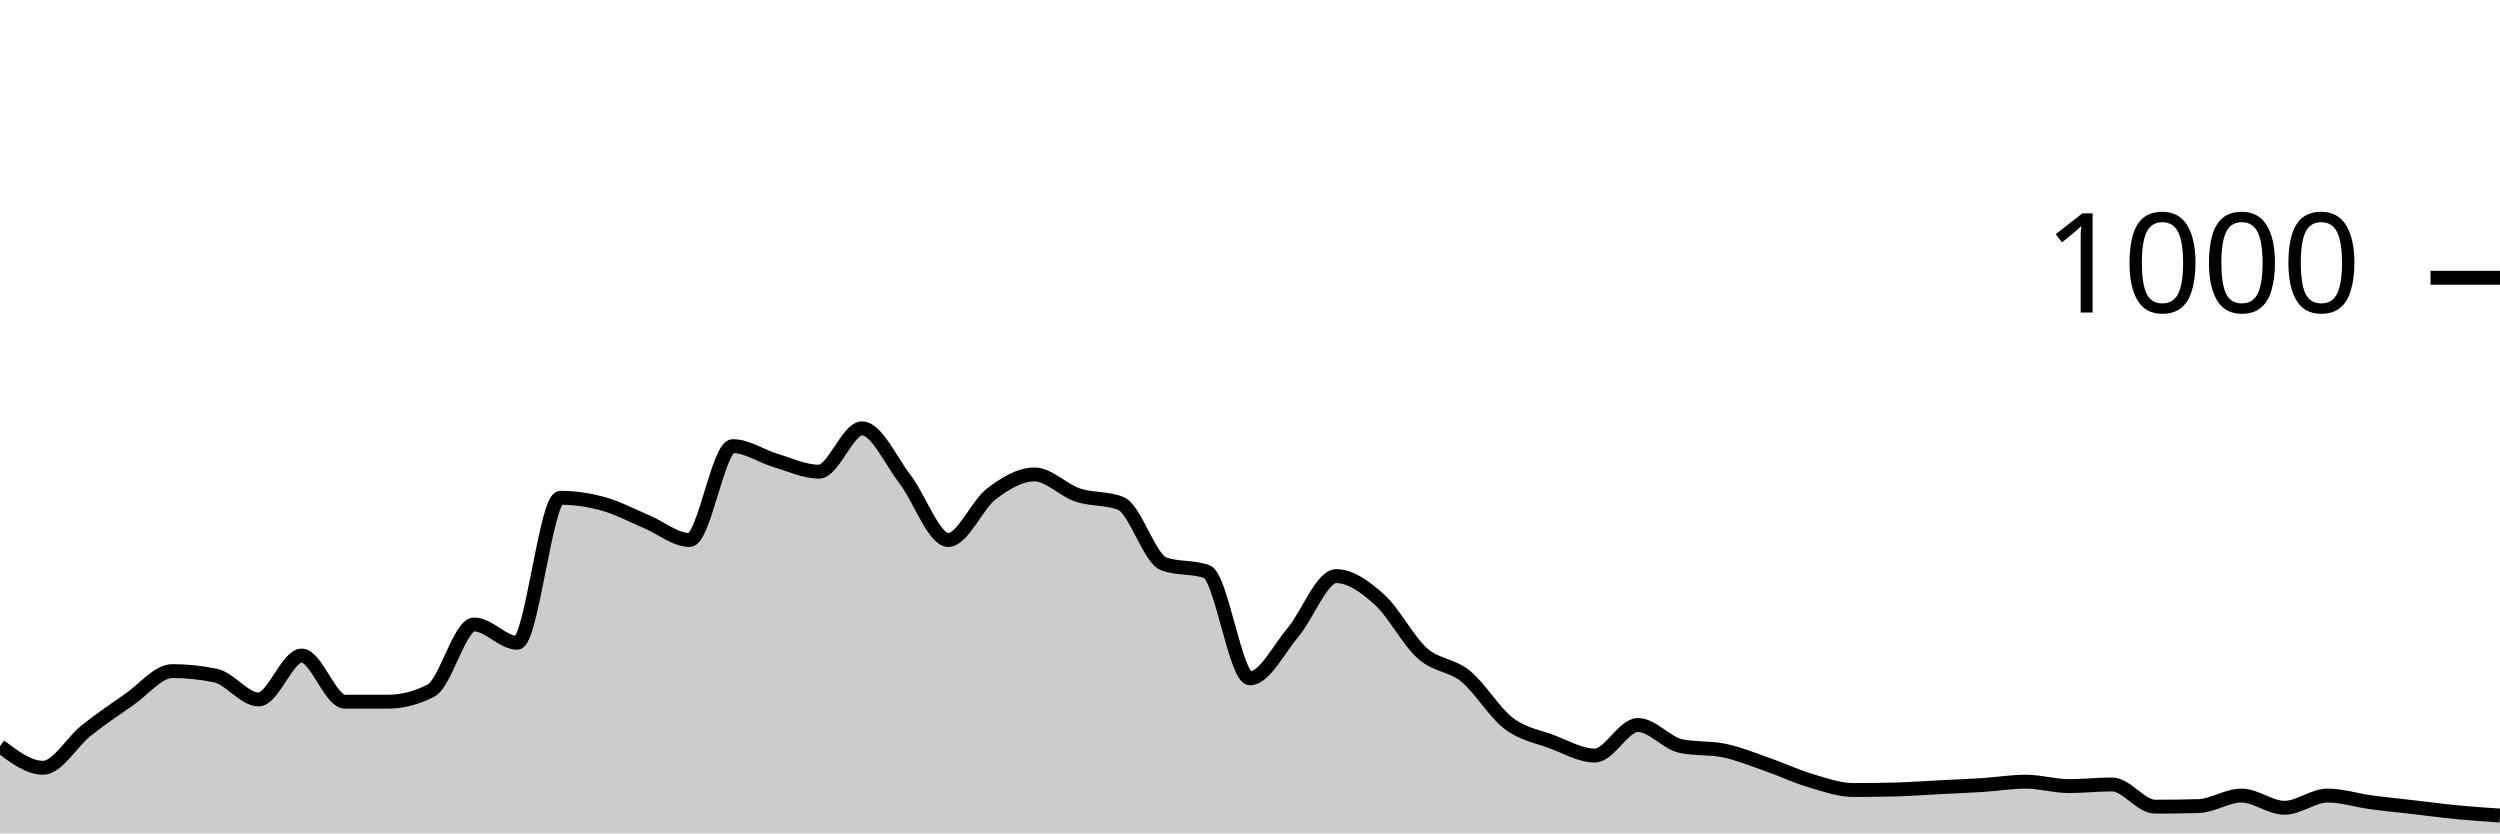
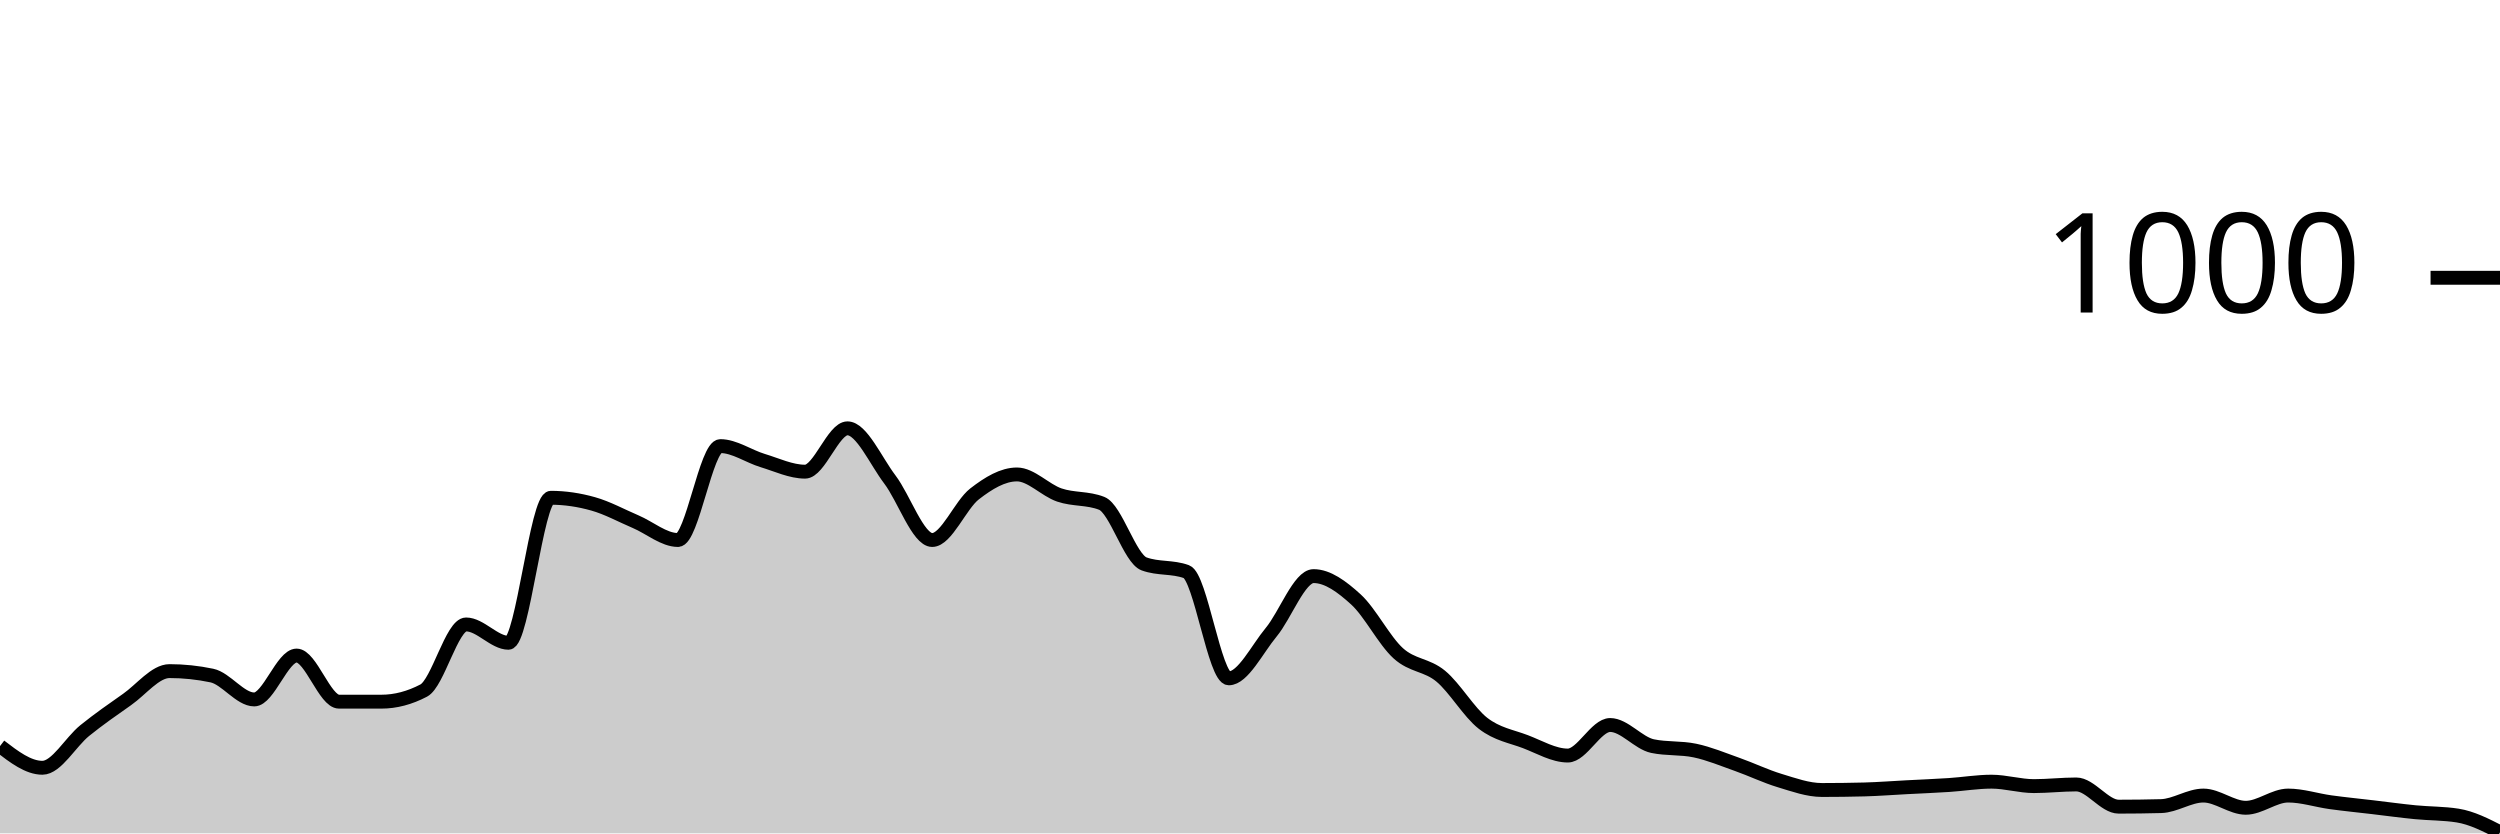
<svg xmlns="http://www.w3.org/2000/svg" viewBox="0 0 180 60">
  <g transform="translate(0,20)">
-     <path class="area" fill="rgba(0, 0, 0, 0.2)" d="M0,33.72C1.034,34.5,2.069,35.28,3.103,35.28C4.138,35.28,5.172,33.42,6.207,32.6C7.241,31.78,8.276,31.073,9.31,30.36C10.345,29.647,11.379,28.32,12.414,28.32C13.448,28.32,14.483,28.427,15.517,28.64C16.552,28.853,17.586,30.36,18.621,30.36C19.655,30.36,20.69,27.2,21.724,27.2C22.759,27.2,23.793,30.52,24.828,30.52C25.862,30.52,26.897,30.52,27.931,30.52C28.966,30.52,30,30.253,31.034,29.72C32.069,29.187,33.103,24.96,34.138,24.96C35.172,24.96,36.207,26.28,37.241,26.28C38.276,26.28,39.31,15.84,40.345,15.84C41.379,15.84,42.414,15.993,43.448,16.28C44.483,16.567,45.517,17.127,46.552,17.56C47.586,17.993,48.621,18.88,49.655,18.88C50.69,18.88,51.724,12.12,52.759,12.12C53.793,12.12,54.828,12.853,55.862,13.16C56.897,13.467,57.931,13.96,58.966,13.96C60,13.96,61.034,10.84,62.069,10.84C63.103,10.84,64.138,13.18,65.172,14.52C66.207,15.86,67.241,18.88,68.276,18.88C69.31,18.88,70.345,16.347,71.379,15.56C72.414,14.773,73.448,14.16,74.483,14.16C75.517,14.16,76.552,15.293,77.586,15.64C78.621,15.987,79.655,15.84,80.69,16.24C81.724,16.64,82.759,20.227,83.793,20.6C84.828,20.973,85.862,20.787,86.897,21.16C87.931,21.533,88.966,28.84,90,28.84C91.034,28.84,92.069,26.747,93.103,25.52C94.138,24.293,95.172,21.48,96.207,21.48C97.241,21.48,98.276,22.233,99.31,23.16C100.345,24.087,101.379,26.12,102.414,27.04C103.448,27.96,104.483,27.84,105.517,28.68C106.552,29.52,107.586,31.293,108.621,32.08C109.655,32.867,110.69,33.013,111.724,33.4C112.759,33.787,113.793,34.4,114.828,34.4C115.862,34.4,116.897,32.2,117.931,32.2C118.966,32.2,120,33.507,121.034,33.72C122.069,33.933,123.103,33.827,124.138,34.04C125.172,34.253,126.207,34.68,127.241,35.04C128.276,35.4,129.31,35.893,130.345,36.2C131.379,36.507,132.414,36.88,133.448,36.88C134.483,36.88,135.517,36.867,136.552,36.84C137.586,36.813,138.621,36.733,139.655,36.68C140.69,36.627,141.724,36.587,142.759,36.52C143.793,36.453,144.828,36.28,145.862,36.28C146.897,36.28,147.931,36.6,148.966,36.6C150,36.6,151.034,36.48,152.069,36.48C153.103,36.48,154.138,38.08,155.172,38.08C156.207,38.08,157.241,38.067,158.276,38.04C159.31,38.013,160.345,37.28,161.379,37.28C162.414,37.28,163.448,38.16,164.483,38.16C165.517,38.16,166.552,37.28,167.586,37.28C168.621,37.28,169.655,37.62,170.69,37.76C171.724,37.9,172.759,38,173.793,38.12C174.828,38.24,175.862,38.38,176.897,38.48C177.931,38.58,178.966,38.65,180,38.72L180,40C178.966,40,177.931,40,176.897,40C175.862,40,174.828,40,173.793,40C172.759,40,171.724,40,170.69,40C169.655,40,168.621,40,167.586,40C166.552,40,165.517,40,164.483,40C163.448,40,162.414,40,161.379,40C160.345,40,159.31,40,158.276,40C157.241,40,156.207,40,155.172,40C154.138,40,153.103,40,152.069,40C151.034,40,150,40,148.966,40C147.931,40,146.897,40,145.862,40C144.828,40,143.793,40,142.759,40C141.724,40,140.69,40,139.655,40C138.621,40,137.586,40,136.552,40C135.517,40,134.483,40,133.448,40C132.414,40,131.379,40,130.345,40C129.31,40,128.276,40,127.241,40C126.207,40,125.172,40,124.138,40C123.103,40,122.069,40,121.034,40C120,40,118.966,40,117.931,40C116.897,40,115.862,40,114.828,40C113.793,40,112.759,40,111.724,40C110.69,40,109.655,40,108.621,40C107.586,40,106.552,40,105.517,40C104.483,40,103.448,40,102.414,40C101.379,40,100.345,40,99.31,40C98.276,40,97.241,40,96.207,40C95.172,40,94.138,40,93.103,40C92.069,40,91.034,40,90,40C88.966,40,87.931,40,86.897,40C85.862,40,84.828,40,83.793,40C82.759,40,81.724,40,80.69,40C79.655,40,78.621,40,77.586,40C76.552,40,75.517,40,74.483,40C73.448,40,72.414,40,71.379,40C70.345,40,69.31,40,68.276,40C67.241,40,66.207,40,65.172,40C64.138,40,63.103,40,62.069,40C61.034,40,60,40,58.966,40C57.931,40,56.897,40,55.862,40C54.828,40,53.793,40,52.759,40C51.724,40,50.69,40,49.655,40C48.621,40,47.586,40,46.552,40C45.517,40,44.483,40,43.448,40C42.414,40,41.379,40,40.345,40C39.31,40,38.276,40,37.241,40C36.207,40,35.172,40,34.138,40C33.103,40,32.069,40,31.034,40C30,40,28.966,40,27.931,40C26.897,40,25.862,40,24.828,40C23.793,40,22.759,40,21.724,40C20.69,40,19.655,40,18.621,40C17.586,40,16.552,40,15.517,40C14.483,40,13.448,40,12.414,40C11.379,40,10.345,40,9.31,40C8.276,40,7.241,40,6.207,40C5.172,40,4.138,40,3.103,40C2.069,40,1.034,40,0,40Z" />
-     <path class="line" stroke="black" fill="none" d="M0,33.72C1.034,34.5,2.069,35.28,3.103,35.28C4.138,35.28,5.172,33.42,6.207,32.6C7.241,31.78,8.276,31.073,9.31,30.36C10.345,29.647,11.379,28.32,12.414,28.32C13.448,28.32,14.483,28.427,15.517,28.64C16.552,28.853,17.586,30.36,18.621,30.36C19.655,30.36,20.69,27.2,21.724,27.2C22.759,27.2,23.793,30.52,24.828,30.52C25.862,30.52,26.897,30.52,27.931,30.52C28.966,30.52,30,30.253,31.034,29.72C32.069,29.187,33.103,24.96,34.138,24.96C35.172,24.96,36.207,26.28,37.241,26.28C38.276,26.28,39.31,15.84,40.345,15.84C41.379,15.84,42.414,15.993,43.448,16.28C44.483,16.567,45.517,17.127,46.552,17.56C47.586,17.993,48.621,18.88,49.655,18.88C50.69,18.88,51.724,12.12,52.759,12.12C53.793,12.12,54.828,12.853,55.862,13.16C56.897,13.467,57.931,13.96,58.966,13.96C60,13.96,61.034,10.84,62.069,10.84C63.103,10.84,64.138,13.18,65.172,14.52C66.207,15.86,67.241,18.88,68.276,18.88C69.31,18.88,70.345,16.347,71.379,15.56C72.414,14.773,73.448,14.16,74.483,14.16C75.517,14.16,76.552,15.293,77.586,15.64C78.621,15.987,79.655,15.84,80.69,16.24C81.724,16.64,82.759,20.227,83.793,20.6C84.828,20.973,85.862,20.787,86.897,21.16C87.931,21.533,88.966,28.84,90,28.84C91.034,28.84,92.069,26.747,93.103,25.52C94.138,24.293,95.172,21.48,96.207,21.48C97.241,21.48,98.276,22.233,99.31,23.16C100.345,24.087,101.379,26.12,102.414,27.04C103.448,27.96,104.483,27.84,105.517,28.68C106.552,29.52,107.586,31.293,108.621,32.08C109.655,32.867,110.69,33.013,111.724,33.4C112.759,33.787,113.793,34.4,114.828,34.4C115.862,34.4,116.897,32.2,117.931,32.2C118.966,32.2,120,33.507,121.034,33.72C122.069,33.933,123.103,33.827,124.138,34.04C125.172,34.253,126.207,34.68,127.241,35.04C128.276,35.4,129.31,35.893,130.345,36.2C131.379,36.507,132.414,36.88,133.448,36.88C134.483,36.88,135.517,36.867,136.552,36.84C137.586,36.813,138.621,36.733,139.655,36.68C140.69,36.627,141.724,36.587,142.759,36.52C143.793,36.453,144.828,36.28,145.862,36.28C146.897,36.28,147.931,36.6,148.966,36.6C150,36.6,151.034,36.48,152.069,36.48C153.103,36.48,154.138,38.08,155.172,38.08C156.207,38.08,157.241,38.067,158.276,38.04C159.31,38.013,160.345,37.28,161.379,37.28C162.414,37.28,163.448,38.16,164.483,38.16C165.517,38.16,166.552,37.28,167.586,37.28C168.621,37.28,169.655,37.62,170.69,37.76C171.724,37.9,172.759,38,173.793,38.12C174.828,38.24,175.862,38.38,176.897,38.48C177.931,38.58,178.966,38.65,180,38.72" />
+     <path class="area" fill="rgba(0, 0, 0, 0.2)" d="M0,33.72C1.017,34.5,2.034,35.28,3.051,35.28C4.068,35.28,5.085,33.42,6.102,32.6C7.119,31.78,8.136,31.073,9.153,30.36C10.169,29.647,11.186,28.32,12.203,28.32C13.22,28.32,14.237,28.427,15.254,28.64C16.271,28.853,17.288,30.36,18.305,30.36C19.322,30.36,20.339,27.2,21.356,27.2C22.373,27.2,23.39,30.52,24.407,30.52C25.424,30.52,26.441,30.52,27.458,30.52C28.475,30.52,29.492,30.253,30.508,29.72C31.525,29.187,32.542,24.96,33.559,24.96C34.576,24.96,35.593,26.28,36.61,26.28C37.627,26.28,38.644,15.84,39.661,15.84C40.678,15.84,41.695,15.993,42.712,16.28C43.729,16.567,44.746,17.127,45.763,17.56C46.78,17.993,47.797,18.88,48.814,18.88C49.831,18.88,50.847,12.12,51.864,12.12C52.881,12.12,53.898,12.853,54.915,13.16C55.932,13.467,56.949,13.96,57.966,13.96C58.983,13.96,60,10.84,61.017,10.84C62.034,10.84,63.051,13.18,64.068,14.52C65.085,15.86,66.102,18.88,67.119,18.88C68.136,18.88,69.153,16.347,70.169,15.56C71.186,14.773,72.203,14.16,73.22,14.16C74.237,14.16,75.254,15.293,76.271,15.64C77.288,15.987,78.305,15.84,79.322,16.24C80.339,16.64,81.356,20.227,82.373,20.6C83.39,20.973,84.407,20.787,85.424,21.16C86.441,21.533,87.458,28.84,88.475,28.84C89.492,28.84,90.508,26.747,91.525,25.52C92.542,24.293,93.559,21.48,94.576,21.48C95.593,21.48,96.61,22.233,97.627,23.16C98.644,24.087,99.661,26.12,100.678,27.04C101.695,27.96,102.712,27.84,103.729,28.68C104.746,29.52,105.763,31.293,106.78,32.08C107.797,32.867,108.814,33.013,109.831,33.4C110.847,33.787,111.864,34.4,112.881,34.4C113.898,34.4,114.915,32.2,115.932,32.2C116.949,32.2,117.966,33.507,118.983,33.72C120,33.933,121.017,33.827,122.034,34.04C123.051,34.253,124.068,34.68,125.085,35.04C126.102,35.4,127.119,35.893,128.136,36.2C129.153,36.507,130.169,36.88,131.186,36.88C132.203,36.88,133.22,36.867,134.237,36.84C135.254,36.813,136.271,36.733,137.288,36.68C138.305,36.627,139.322,36.587,140.339,36.52C141.356,36.453,142.373,36.28,143.39,36.28C144.407,36.28,145.424,36.6,146.441,36.6C147.458,36.6,148.475,36.48,149.492,36.48C150.508,36.48,151.525,38.08,152.542,38.08C153.559,38.08,154.576,38.067,155.593,38.04C156.61,38.013,157.627,37.28,158.644,37.28C159.661,37.28,160.678,38.16,161.695,38.16C162.712,38.16,163.729,37.28,164.746,37.28C165.763,37.28,166.78,37.62,167.797,37.76C168.814,37.9,169.831,38,170.847,38.12C171.864,38.24,172.881,38.38,173.898,38.48C174.915,38.58,175.932,38.56,176.949,38.72C177.966,38.88,178.983,39.4,180,39.92L180,40C178.983,40,177.966,40,176.949,40C175.932,40,174.915,40,173.898,40C172.881,40,171.864,40,170.847,40C169.831,40,168.814,40,167.797,40C166.78,40,165.763,40,164.746,40C163.729,40,162.712,40,161.695,40C160.678,40,159.661,40,158.644,40C157.627,40,156.61,40,155.593,40C154.576,40,153.559,40,152.542,40C151.525,40,150.508,40,149.492,40C148.475,40,147.458,40,146.441,40C145.424,40,144.407,40,143.39,40C142.373,40,141.356,40,140.339,40C139.322,40,138.305,40,137.288,40C136.271,40,135.254,40,134.237,40C133.22,40,132.203,40,131.186,40C130.169,40,129.153,40,128.136,40C127.119,40,126.102,40,125.085,40C124.068,40,123.051,40,122.034,40C121.017,40,120,40,118.983,40C117.966,40,116.949,40,115.932,40C114.915,40,113.898,40,112.881,40C111.864,40,110.847,40,109.831,40C108.814,40,107.797,40,106.78,40C105.763,40,104.746,40,103.729,40C102.712,40,101.695,40,100.678,40C99.661,40,98.644,40,97.627,40C96.61,40,95.593,40,94.576,40C93.559,40,92.542,40,91.525,40C90.508,40,89.492,40,88.475,40C87.458,40,86.441,40,85.424,40C84.407,40,83.39,40,82.373,40C81.356,40,80.339,40,79.322,40C78.305,40,77.288,40,76.271,40C75.254,40,74.237,40,73.22,40C72.203,40,71.186,40,70.169,40C69.153,40,68.136,40,67.119,40C66.102,40,65.085,40,64.068,40C63.051,40,62.034,40,61.017,40C60,40,58.983,40,57.966,40C56.949,40,55.932,40,54.915,40C53.898,40,52.881,40,51.864,40C50.847,40,49.831,40,48.814,40C47.797,40,46.78,40,45.763,40C44.746,40,43.729,40,42.712,40C41.695,40,40.678,40,39.661,40C38.644,40,37.627,40,36.61,40C35.593,40,34.576,40,33.559,40C32.542,40,31.525,40,30.508,40C29.492,40,28.475,40,27.458,40C26.441,40,25.424,40,24.407,40C23.39,40,22.373,40,21.356,40C20.339,40,19.322,40,18.305,40C17.288,40,16.271,40,15.254,40C14.237,40,13.22,40,12.203,40C11.186,40,10.169,40,9.153,40C8.136,40,7.119,40,6.102,40C5.085,40,4.068,40,3.051,40C2.034,40,1.017,40,0,40Z" />
+     <path class="line" stroke="black" fill="none" d="M0,33.72C1.017,34.5,2.034,35.28,3.051,35.28C4.068,35.28,5.085,33.42,6.102,32.6C7.119,31.78,8.136,31.073,9.153,30.36C10.169,29.647,11.186,28.32,12.203,28.32C13.22,28.32,14.237,28.427,15.254,28.64C16.271,28.853,17.288,30.36,18.305,30.36C19.322,30.36,20.339,27.2,21.356,27.2C22.373,27.2,23.39,30.52,24.407,30.52C25.424,30.52,26.441,30.52,27.458,30.52C28.475,30.52,29.492,30.253,30.508,29.72C31.525,29.187,32.542,24.96,33.559,24.96C34.576,24.96,35.593,26.28,36.61,26.28C37.627,26.28,38.644,15.84,39.661,15.84C40.678,15.84,41.695,15.993,42.712,16.28C43.729,16.567,44.746,17.127,45.763,17.56C46.78,17.993,47.797,18.88,48.814,18.88C49.831,18.88,50.847,12.12,51.864,12.12C52.881,12.12,53.898,12.853,54.915,13.16C55.932,13.467,56.949,13.96,57.966,13.96C58.983,13.96,60,10.84,61.017,10.84C62.034,10.84,63.051,13.18,64.068,14.52C65.085,15.86,66.102,18.88,67.119,18.88C68.136,18.88,69.153,16.347,70.169,15.56C71.186,14.773,72.203,14.16,73.22,14.16C74.237,14.16,75.254,15.293,76.271,15.64C77.288,15.987,78.305,15.84,79.322,16.24C80.339,16.64,81.356,20.227,82.373,20.6C83.39,20.973,84.407,20.787,85.424,21.16C86.441,21.533,87.458,28.84,88.475,28.84C89.492,28.84,90.508,26.747,91.525,25.52C92.542,24.293,93.559,21.48,94.576,21.48C95.593,21.48,96.61,22.233,97.627,23.16C98.644,24.087,99.661,26.12,100.678,27.04C101.695,27.96,102.712,27.84,103.729,28.68C104.746,29.52,105.763,31.293,106.78,32.08C107.797,32.867,108.814,33.013,109.831,33.4C110.847,33.787,111.864,34.4,112.881,34.4C113.898,34.4,114.915,32.2,115.932,32.2C116.949,32.2,117.966,33.507,118.983,33.72C120,33.933,121.017,33.827,122.034,34.04C123.051,34.253,124.068,34.68,125.085,35.04C126.102,35.4,127.119,35.893,128.136,36.2C129.153,36.507,130.169,36.88,131.186,36.88C132.203,36.88,133.22,36.867,134.237,36.84C135.254,36.813,136.271,36.733,137.288,36.68C138.305,36.627,139.322,36.587,140.339,36.52C141.356,36.453,142.373,36.28,143.39,36.28C144.407,36.28,145.424,36.6,146.441,36.6C147.458,36.6,148.475,36.48,149.492,36.48C150.508,36.48,151.525,38.08,152.542,38.08C153.559,38.08,154.576,38.067,155.593,38.04C156.61,38.013,157.627,37.28,158.644,37.28C159.661,37.28,160.678,38.16,161.695,38.16C162.712,38.16,163.729,37.28,164.746,37.28C165.763,37.28,166.78,37.62,167.797,37.76C168.814,37.9,169.831,38,170.847,38.12C171.864,38.24,172.881,38.38,173.898,38.48C174.915,38.58,175.932,38.56,176.949,38.72C177.966,38.88,178.983,39.4,180,39.92" />
    <path class="axis-ceiling" stroke-width="1" stroke="black" fill="none" d="M175,0L180,0" />
    <text class="axis-ceiling-label" font-family="sans-serif" text-anchor="end" font-size="10px" x="170" y="2.5">1000</text>
  </g>
</svg>
